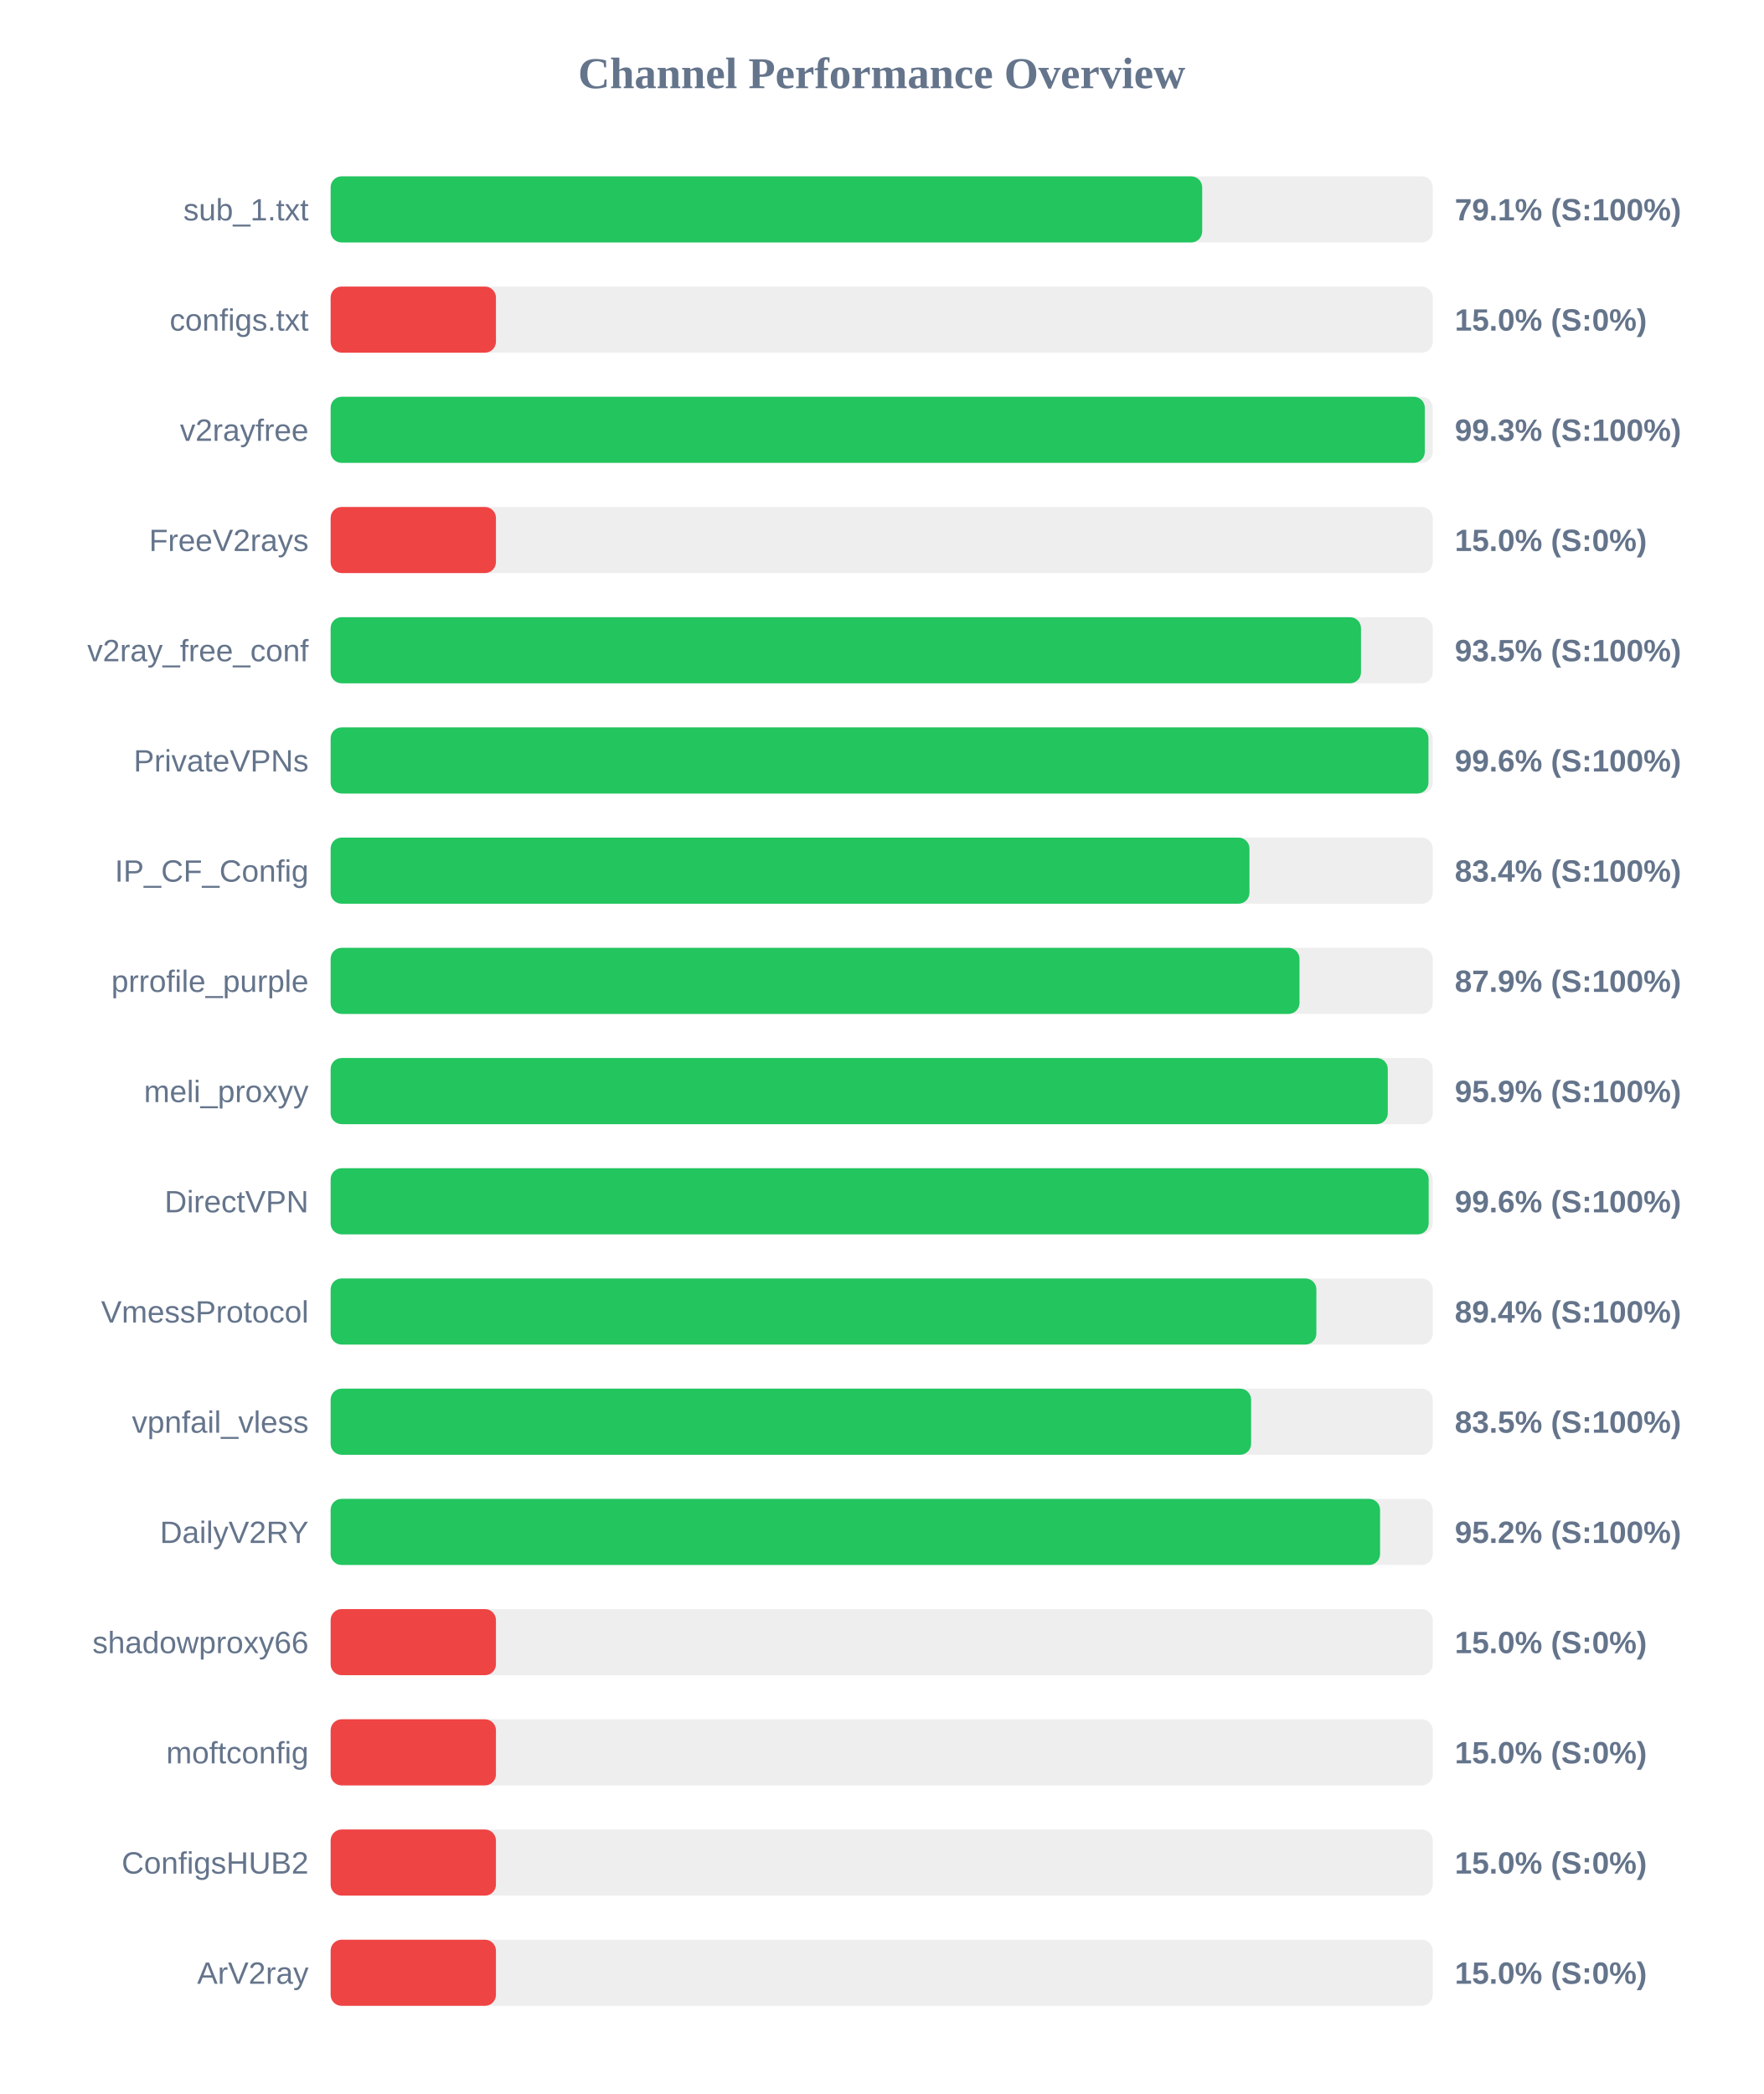
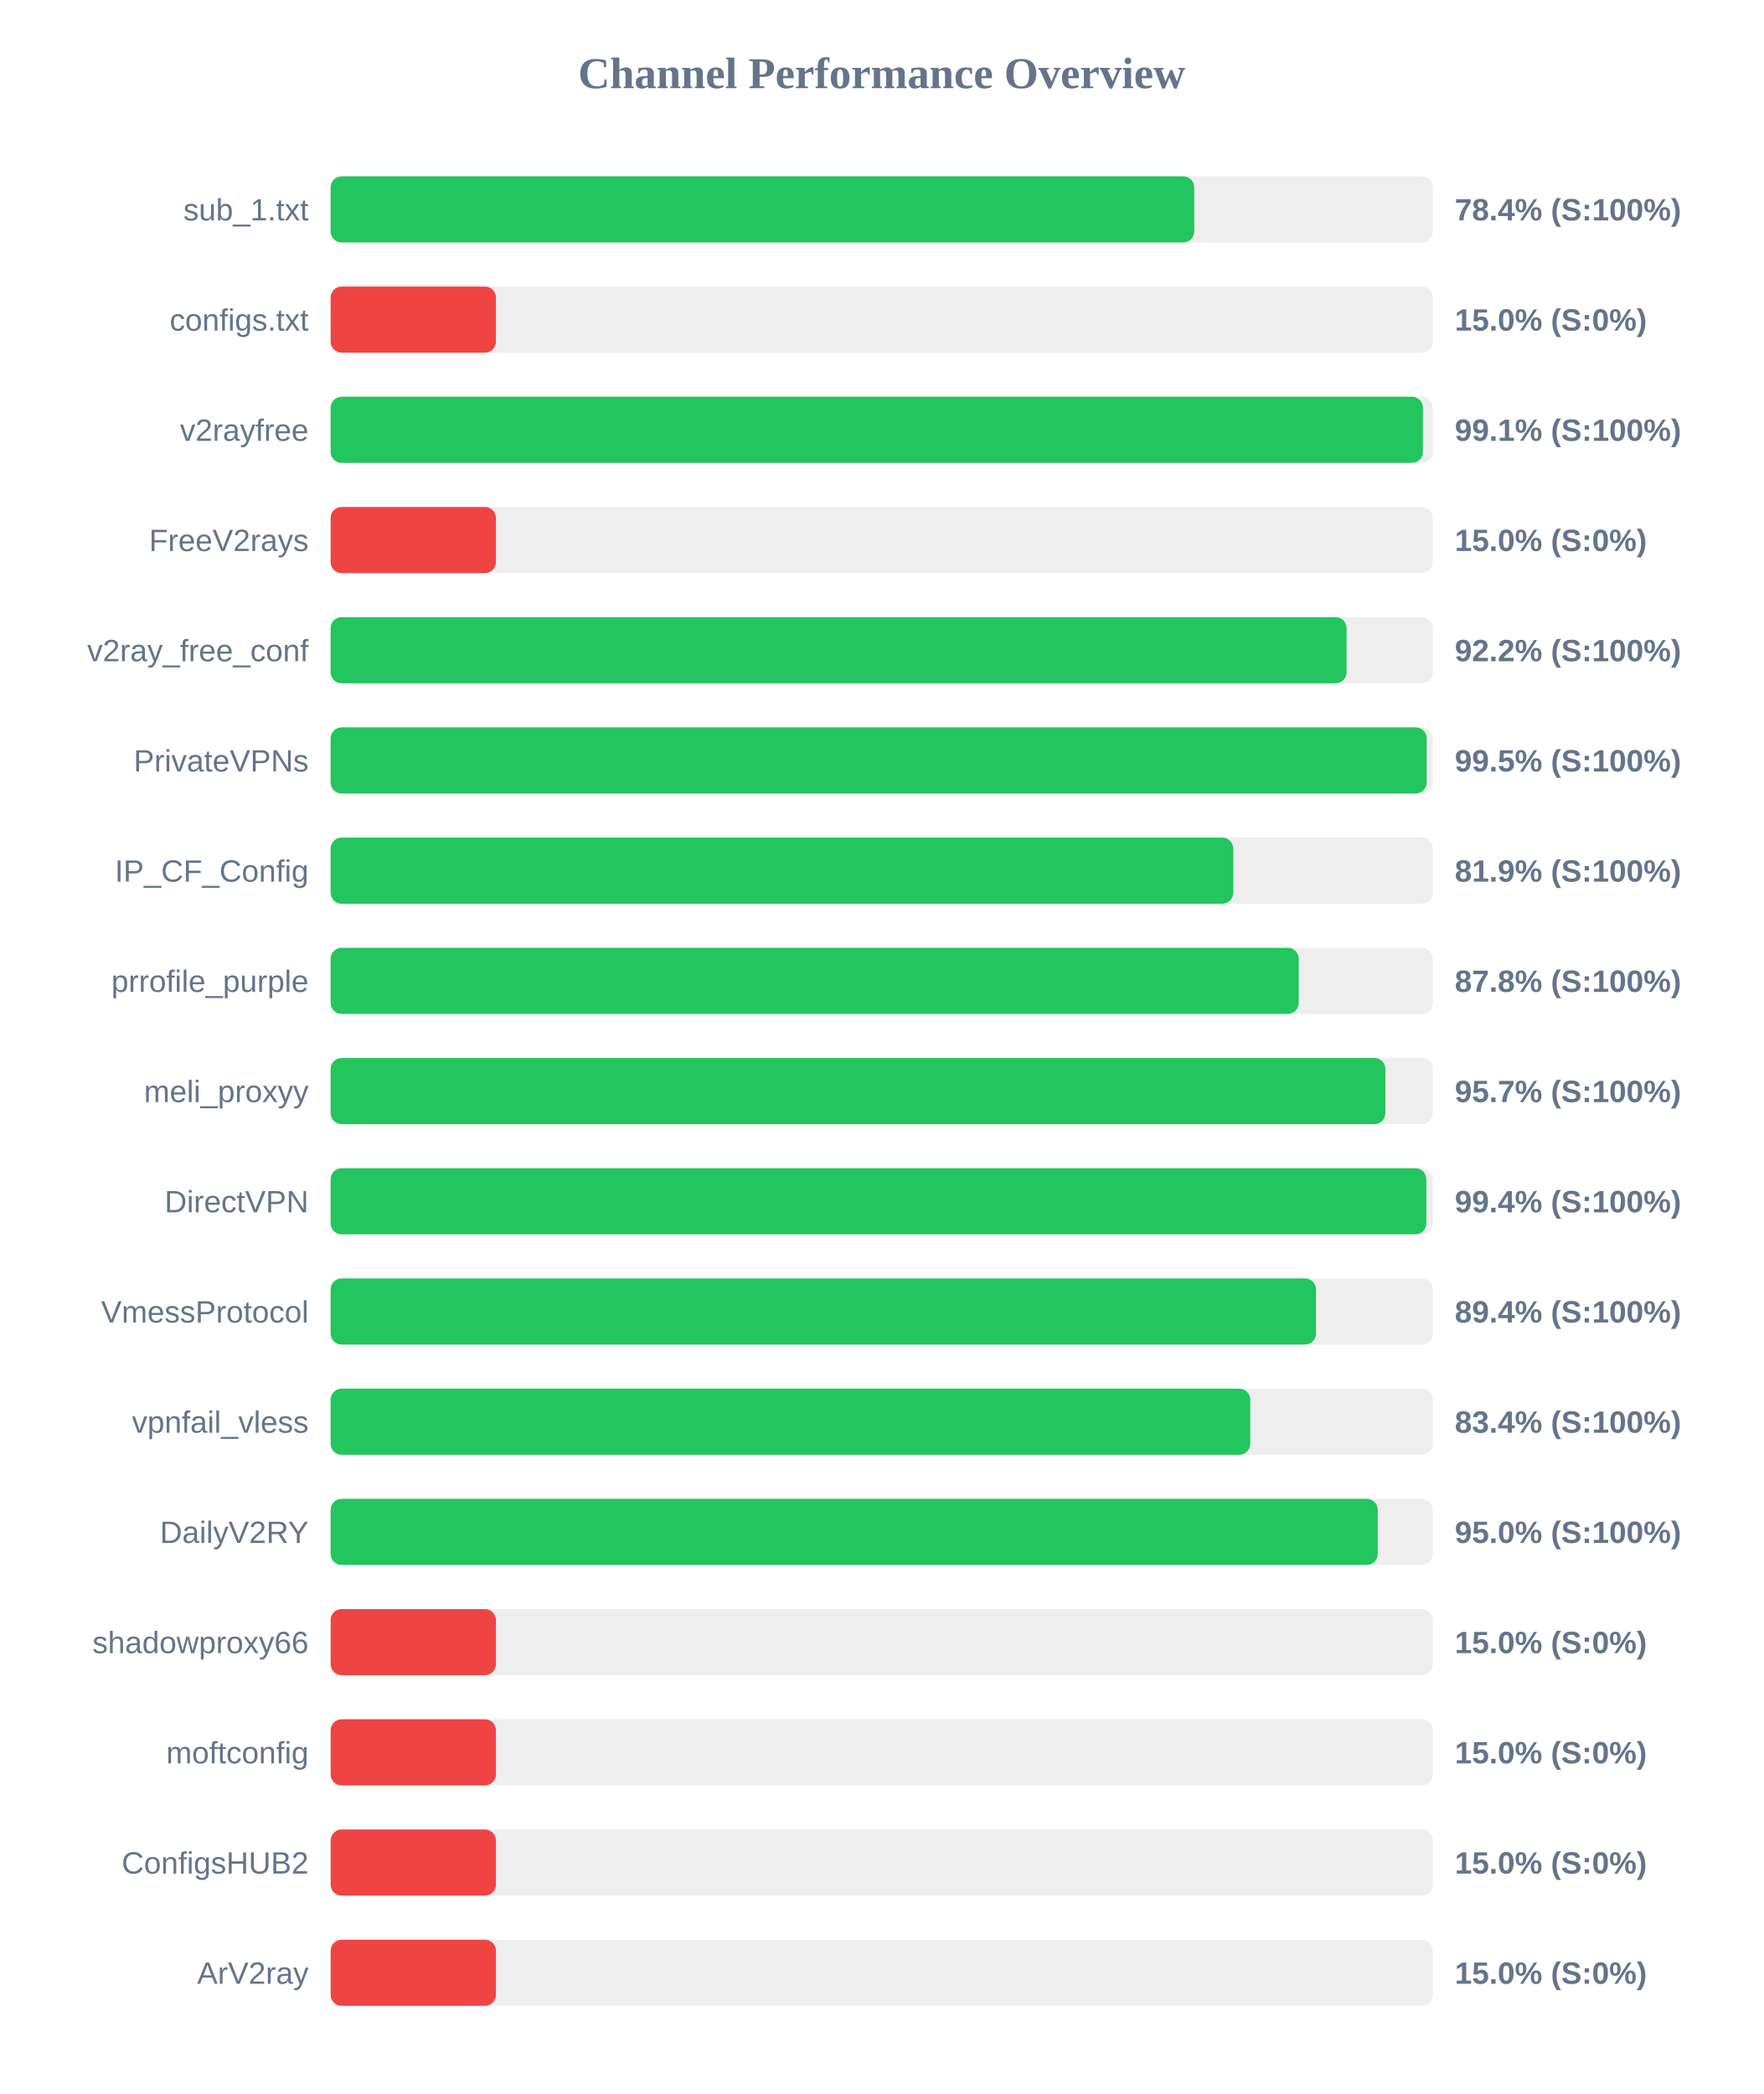
<svg xmlns="http://www.w3.org/2000/svg" width="800" height="950" version="1.1">
  <style>
        .row { font: 14px Arial; fill: #64748b; }
        .score { font: bold 14px Arial; fill: #64748b; }
    </style>
  <text x="400" y="40" text-anchor="middle" font-size="20px" font-weight="bold" fill="#64748b">Channel Performance Overview</text>
  <rect x="150" y="80" width="500" height="30" fill="#eee" rx="5" />
-   <rect x="150" y="80" width="395.4" height="30" fill="#22c55e" rx="5" />
+   <rect x="150" y="80" width="391.8" height="30" fill="#22c55e" rx="5" />
  <text x="140" y="100" text-anchor="end" class="row">sub_1.txt</text>
-   <text x="660" y="100" text-anchor="start" class="score">79.1% (S:100%)</text>
+   <text x="660" y="100" text-anchor="start" class="score">78.4% (S:100%)</text>
  <rect x="150" y="130" width="500" height="30" fill="#eee" rx="5" />
  <rect x="150" y="130" width="75.0" height="30" fill="#ef4444" rx="5" />
  <text x="140" y="150" text-anchor="end" class="row">configs.txt</text>
  <text x="660" y="150" text-anchor="start" class="score">15.0% (S:0%)</text>
  <rect x="150" y="180" width="500" height="30" fill="#eee" rx="5" />
-   <rect x="150" y="180" width="496.4" height="30" fill="#22c55e" rx="5" />
+   <rect x="150" y="180" width="495.55" height="30" fill="#22c55e" rx="5" />
  <text x="140" y="200" text-anchor="end" class="row">v2rayfree</text>
-   <text x="660" y="200" text-anchor="start" class="score">99.3% (S:100%)</text>
+   <text x="660" y="200" text-anchor="start" class="score">99.1% (S:100%)</text>
  <rect x="150" y="230" width="500" height="30" fill="#eee" rx="5" />
  <rect x="150" y="230" width="75.0" height="30" fill="#ef4444" rx="5" />
  <text x="140" y="250" text-anchor="end" class="row">FreeV2rays</text>
  <text x="660" y="250" text-anchor="start" class="score">15.0% (S:0%)</text>
  <rect x="150" y="280" width="500" height="30" fill="#eee" rx="5" />
-   <rect x="150" y="280" width="467.45" height="30" fill="#22c55e" rx="5" />
+   <rect x="150" y="280" width="460.9" height="30" fill="#22c55e" rx="5" />
  <text x="140" y="300" text-anchor="end" class="row">v2ray_free_conf</text>
-   <text x="660" y="300" text-anchor="start" class="score">93.5% (S:100%)</text>
+   <text x="660" y="300" text-anchor="start" class="score">92.2% (S:100%)</text>
  <rect x="150" y="330" width="500" height="30" fill="#eee" rx="5" />
-   <rect x="150" y="330" width="498.05" height="30" fill="#22c55e" rx="5" />
+   <rect x="150" y="330" width="497.25" height="30" fill="#22c55e" rx="5" />
  <text x="140" y="350" text-anchor="end" class="row">PrivateVPNs</text>
-   <text x="660" y="350" text-anchor="start" class="score">99.6% (S:100%)</text>
+   <text x="660" y="350" text-anchor="start" class="score">99.5% (S:100%)</text>
  <rect x="150" y="380" width="500" height="30" fill="#eee" rx="5" />
-   <rect x="150" y="380" width="416.85" height="30" fill="#22c55e" rx="5" />
+   <rect x="150" y="380" width="409.5" height="30" fill="#22c55e" rx="5" />
  <text x="140" y="400" text-anchor="end" class="row">IP_CF_Config</text>
-   <text x="660" y="400" text-anchor="start" class="score">83.4% (S:100%)</text>
+   <text x="660" y="400" text-anchor="start" class="score">81.9% (S:100%)</text>
  <rect x="150" y="430" width="500" height="30" fill="#eee" rx="5" />
-   <rect x="150" y="430" width="439.55" height="30" fill="#22c55e" rx="5" />
+   <rect x="150" y="430" width="439.2" height="30" fill="#22c55e" rx="5" />
  <text x="140" y="450" text-anchor="end" class="row">prrofile_purple</text>
-   <text x="660" y="450" text-anchor="start" class="score">87.9% (S:100%)</text>
+   <text x="660" y="450" text-anchor="start" class="score">87.8% (S:100%)</text>
  <rect x="150" y="480" width="500" height="30" fill="#eee" rx="5" />
-   <rect x="150" y="480" width="479.6" height="30" fill="#22c55e" rx="5" />
+   <rect x="150" y="480" width="478.5" height="30" fill="#22c55e" rx="5" />
  <text x="140" y="500" text-anchor="end" class="row">meli_proxyy</text>
-   <text x="660" y="500" text-anchor="start" class="score">95.9% (S:100%)</text>
+   <text x="660" y="500" text-anchor="start" class="score">95.7% (S:100%)</text>
  <rect x="150" y="530" width="500" height="30" fill="#eee" rx="5" />
-   <rect x="150" y="530" width="498.15" height="30" fill="#22c55e" rx="5" />
+   <rect x="150" y="530" width="497.1" height="30" fill="#22c55e" rx="5" />
  <text x="140" y="550" text-anchor="end" class="row">DirectVPN</text>
-   <text x="660" y="550" text-anchor="start" class="score">99.6% (S:100%)</text>
+   <text x="660" y="550" text-anchor="start" class="score">99.4% (S:100%)</text>
  <rect x="150" y="580" width="500" height="30" fill="#eee" rx="5" />
-   <rect x="150" y="580" width="447.2" height="30" fill="#22c55e" rx="5" />
+   <rect x="150" y="580" width="447.05" height="30" fill="#22c55e" rx="5" />
  <text x="140" y="600" text-anchor="end" class="row">VmessProtocol</text>
  <text x="660" y="600" text-anchor="start" class="score">89.4% (S:100%)</text>
  <rect x="150" y="630" width="500" height="30" fill="#eee" rx="5" />
-   <rect x="150" y="630" width="417.6" height="30" fill="#22c55e" rx="5" />
+   <rect x="150" y="630" width="417.2" height="30" fill="#22c55e" rx="5" />
  <text x="140" y="650" text-anchor="end" class="row">vpnfail_vless</text>
-   <text x="660" y="650" text-anchor="start" class="score">83.5% (S:100%)</text>
+   <text x="660" y="650" text-anchor="start" class="score">83.4% (S:100%)</text>
  <rect x="150" y="680" width="500" height="30" fill="#eee" rx="5" />
-   <rect x="150" y="680" width="476.1" height="30" fill="#22c55e" rx="5" />
+   <rect x="150" y="680" width="475.05" height="30" fill="#22c55e" rx="5" />
  <text x="140" y="700" text-anchor="end" class="row">DailyV2RY</text>
-   <text x="660" y="700" text-anchor="start" class="score">95.2% (S:100%)</text>
+   <text x="660" y="700" text-anchor="start" class="score">95.0% (S:100%)</text>
  <rect x="150" y="730" width="500" height="30" fill="#eee" rx="5" />
  <rect x="150" y="730" width="75.0" height="30" fill="#ef4444" rx="5" />
  <text x="140" y="750" text-anchor="end" class="row">shadowproxy66</text>
  <text x="660" y="750" text-anchor="start" class="score">15.0% (S:0%)</text>
  <rect x="150" y="780" width="500" height="30" fill="#eee" rx="5" />
  <rect x="150" y="780" width="75.0" height="30" fill="#ef4444" rx="5" />
  <text x="140" y="800" text-anchor="end" class="row">moftconfig</text>
  <text x="660" y="800" text-anchor="start" class="score">15.0% (S:0%)</text>
  <rect x="150" y="830" width="500" height="30" fill="#eee" rx="5" />
  <rect x="150" y="830" width="75.0" height="30" fill="#ef4444" rx="5" />
  <text x="140" y="850" text-anchor="end" class="row">ConfigsHUB2</text>
  <text x="660" y="850" text-anchor="start" class="score">15.0% (S:0%)</text>
  <rect x="150" y="880" width="500" height="30" fill="#eee" rx="5" />
  <rect x="150" y="880" width="75.0" height="30" fill="#ef4444" rx="5" />
  <text x="140" y="900" text-anchor="end" class="row">ArV2ray</text>
  <text x="660" y="900" text-anchor="start" class="score">15.0% (S:0%)</text>
</svg>
